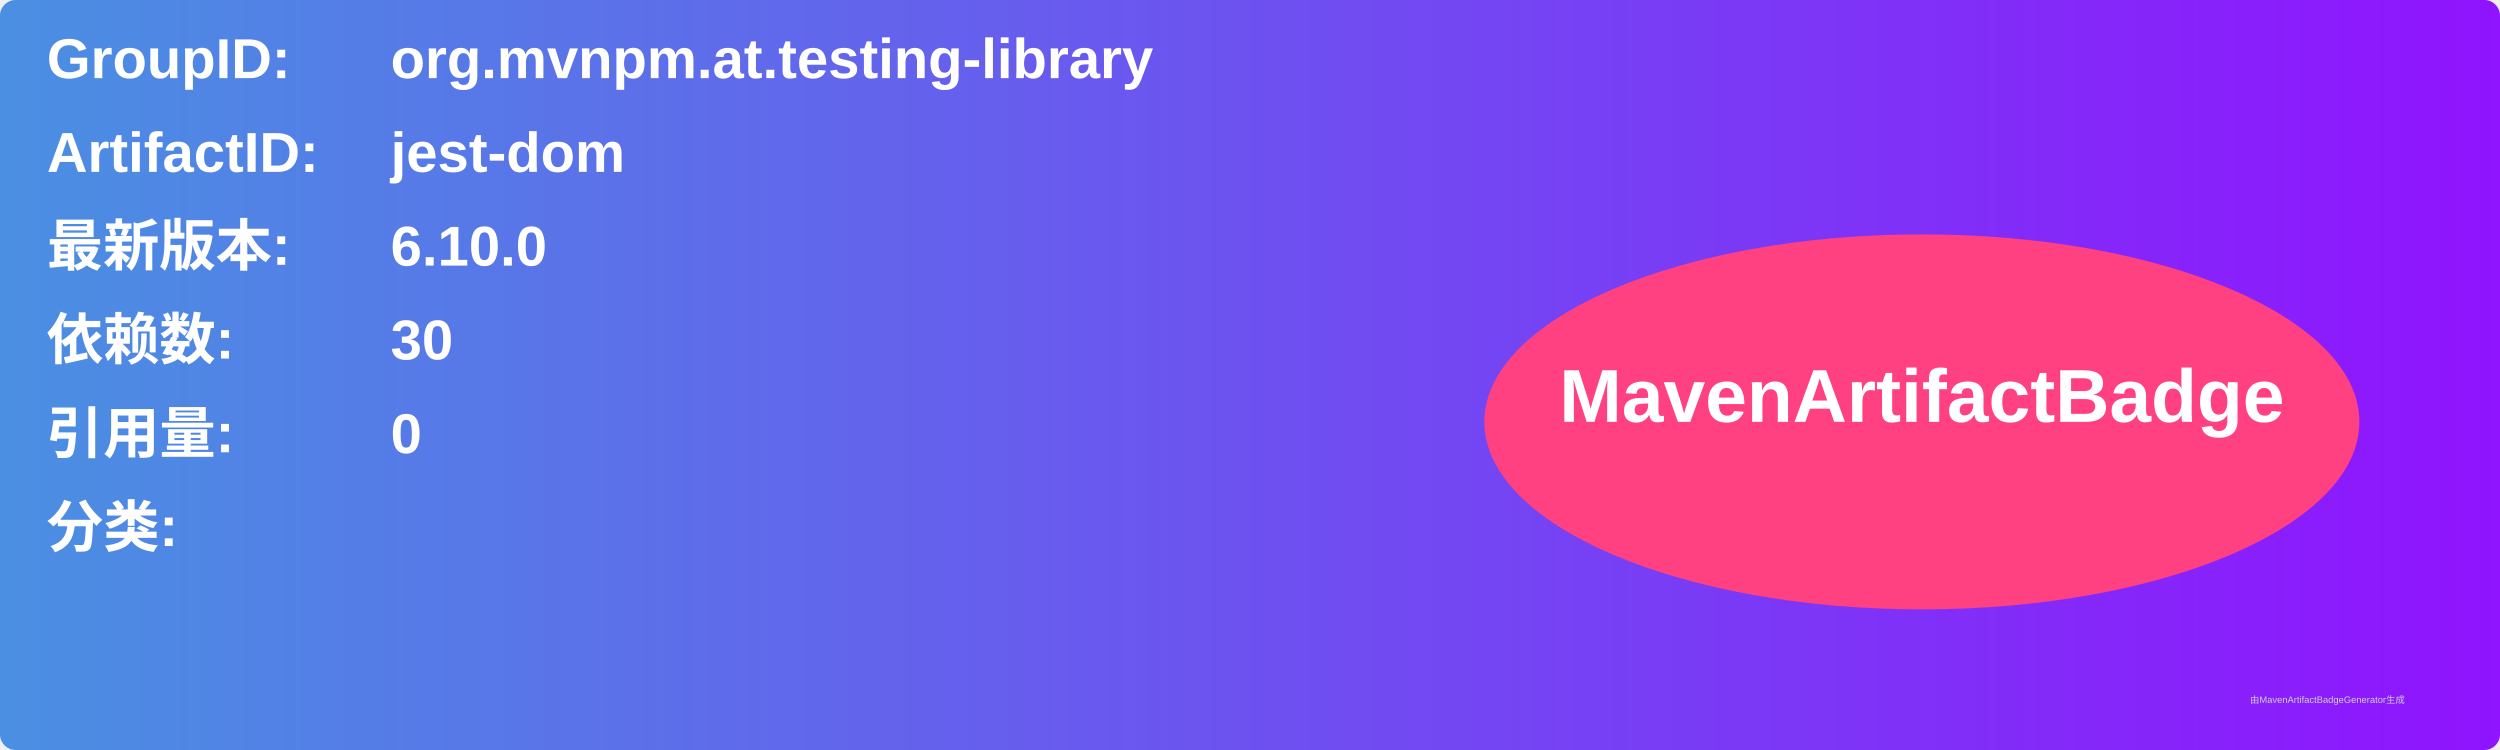
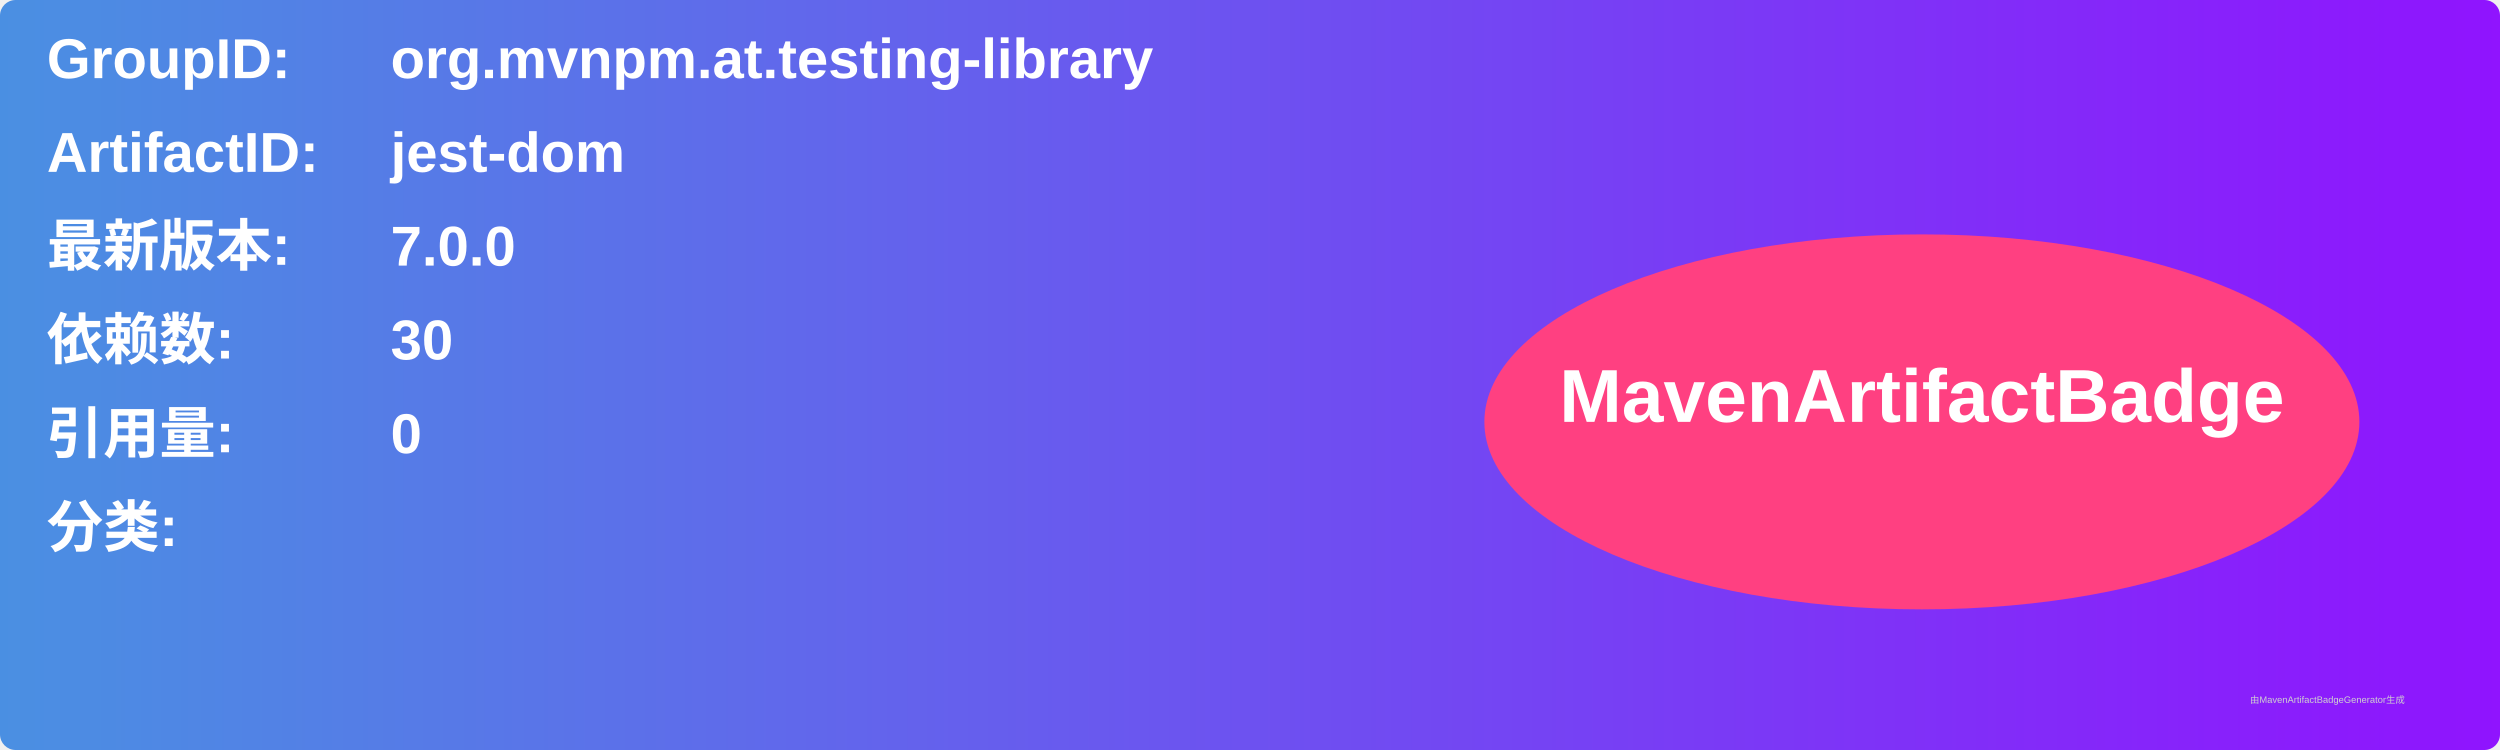
<svg xmlns="http://www.w3.org/2000/svg" width="800" height="240" viewBox="0 0 800 240">
  <linearGradient id="grad" x1="0%" y1="0%" x2="100%" y2="0%">
    <stop offset="0%" stop-color="#4a90e2" />
    <stop offset="100%" stop-color="#9013fe" />
  </linearGradient>
  <rect width="100%" height="100%" rx="5" ry="5" fill="url(#grad)" />
  <g transform="translate(15, 15)">
    <text x="0" y="10" font-family="Arial" font-size="18" fill="white" font-weight="bold" width="260">GroupID:</text>
    <text x="110" y="10" font-family="Arial" font-size="18" fill="white" font-weight="bold" width="460">org.mvnpm.at.testing-library</text>
    <text x="0" y="40" font-family="Arial" font-size="18" fill="white" font-weight="bold" width="260">ArtifactID:</text>
    <text x="110" y="40" font-family="Arial" font-size="18" fill="white" font-weight="bold" width="460">jest-dom</text>
    <text x="0" y="70" font-family="Arial" font-size="18" fill="white" font-weight="bold">最新版本:</text>
    <text x="110" y="70" font-family="Arial" font-size="18" fill="white" font-weight="bold">
-       <tspan font-weight="bold">6.10.0</tspan>
+       <tspan font-weight="bold">7.0.0</tspan>
    </text>
    <text x="0" y="100" font-family="Arial" font-size="18" fill="white" font-weight="bold">依赖数: </text>
    <text x="110" y="100" font-family="Arial" font-size="18" fill="white">
      <tspan font-weight="bold">30</tspan>
    </text>
    <text x="0" y="130" font-family="Arial" font-size="18" fill="white" font-weight="bold">引用量: </text>
    <text x="110" y="130" font-family="Arial" font-size="18" fill="white">
      <tspan font-weight="bold">0</tspan>
    </text>
    <text x="0" y="160" font-family="Arial" font-size="18" fill="white" font-weight="bold">分类:</text>
    <text x="10" y="190" font-family="Arial" font-size="10" fill="white">
      <tspan font-weight="bold" />
    </text>
    <ellipse cx="600" cy="120" rx="140" ry="60" fill="#ff4081" />
    <text x="600" y="120" text-anchor="middle" font-family="Arial" font-size="24" fill="white" font-weight="bold">MavenArtifactBadge</text>
  </g>
  <text x="720" y="225" font-family="Arial" font-size="3" fill="#d0d0d0">由MavenArtifactBadgeGenerator生成</text>
</svg>
